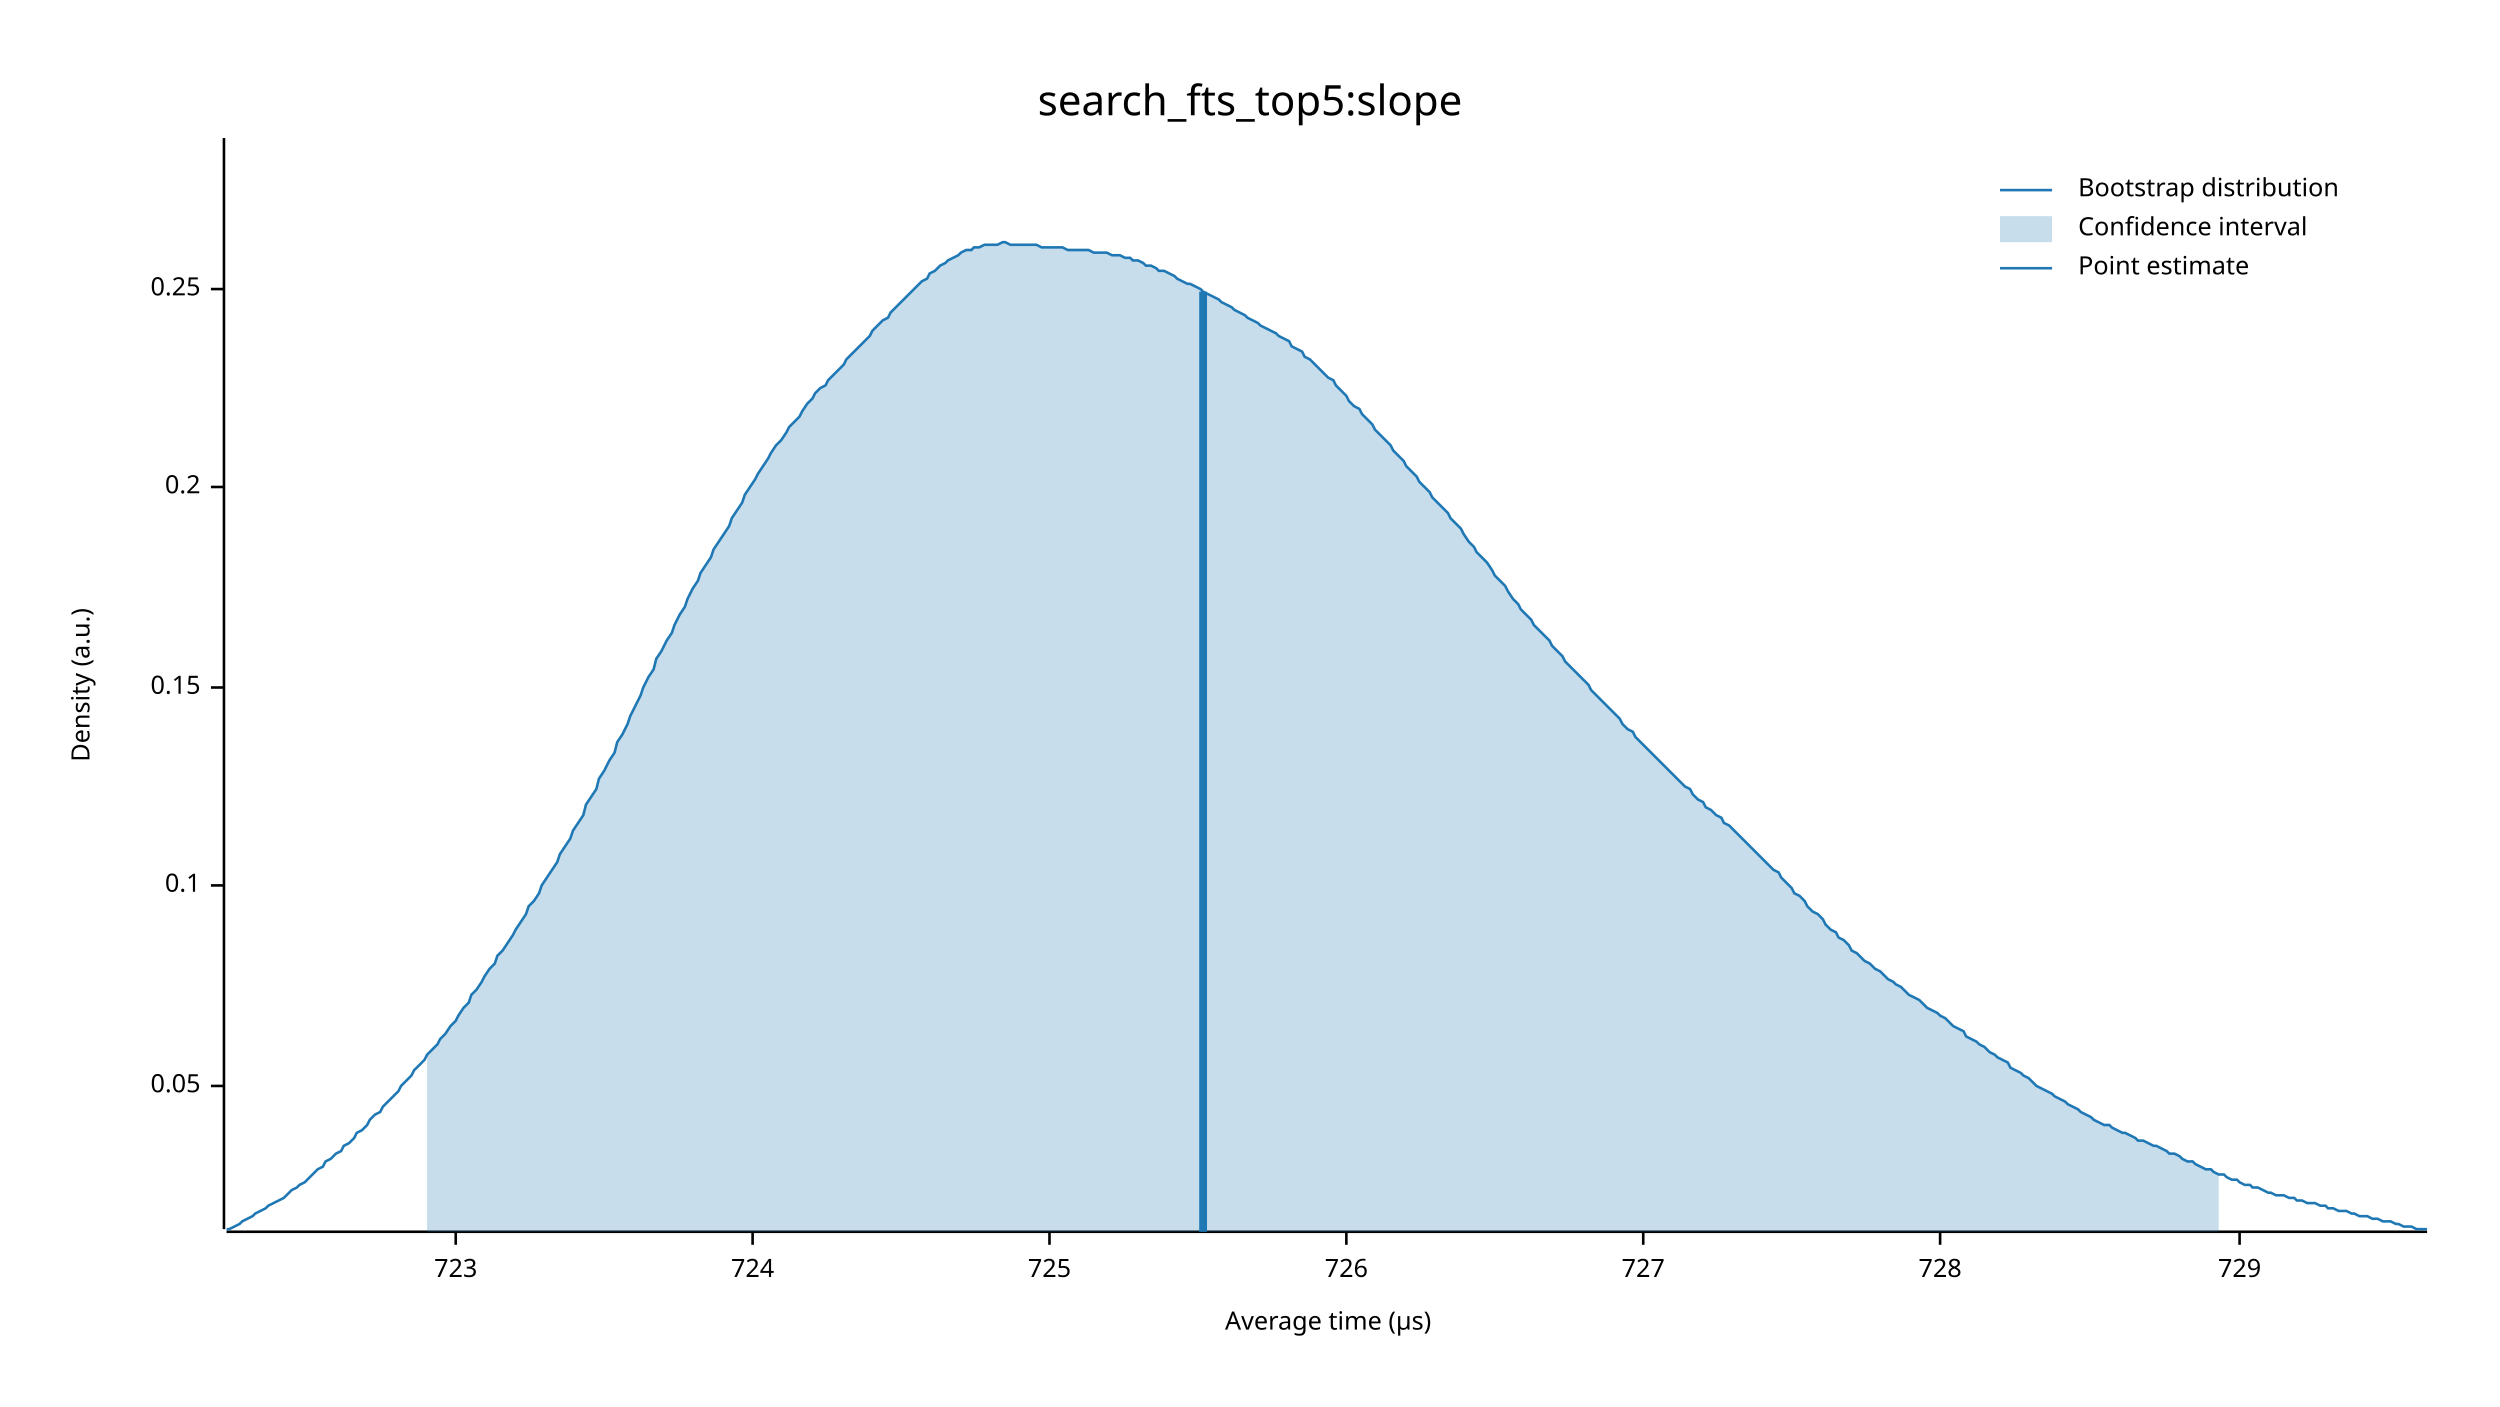
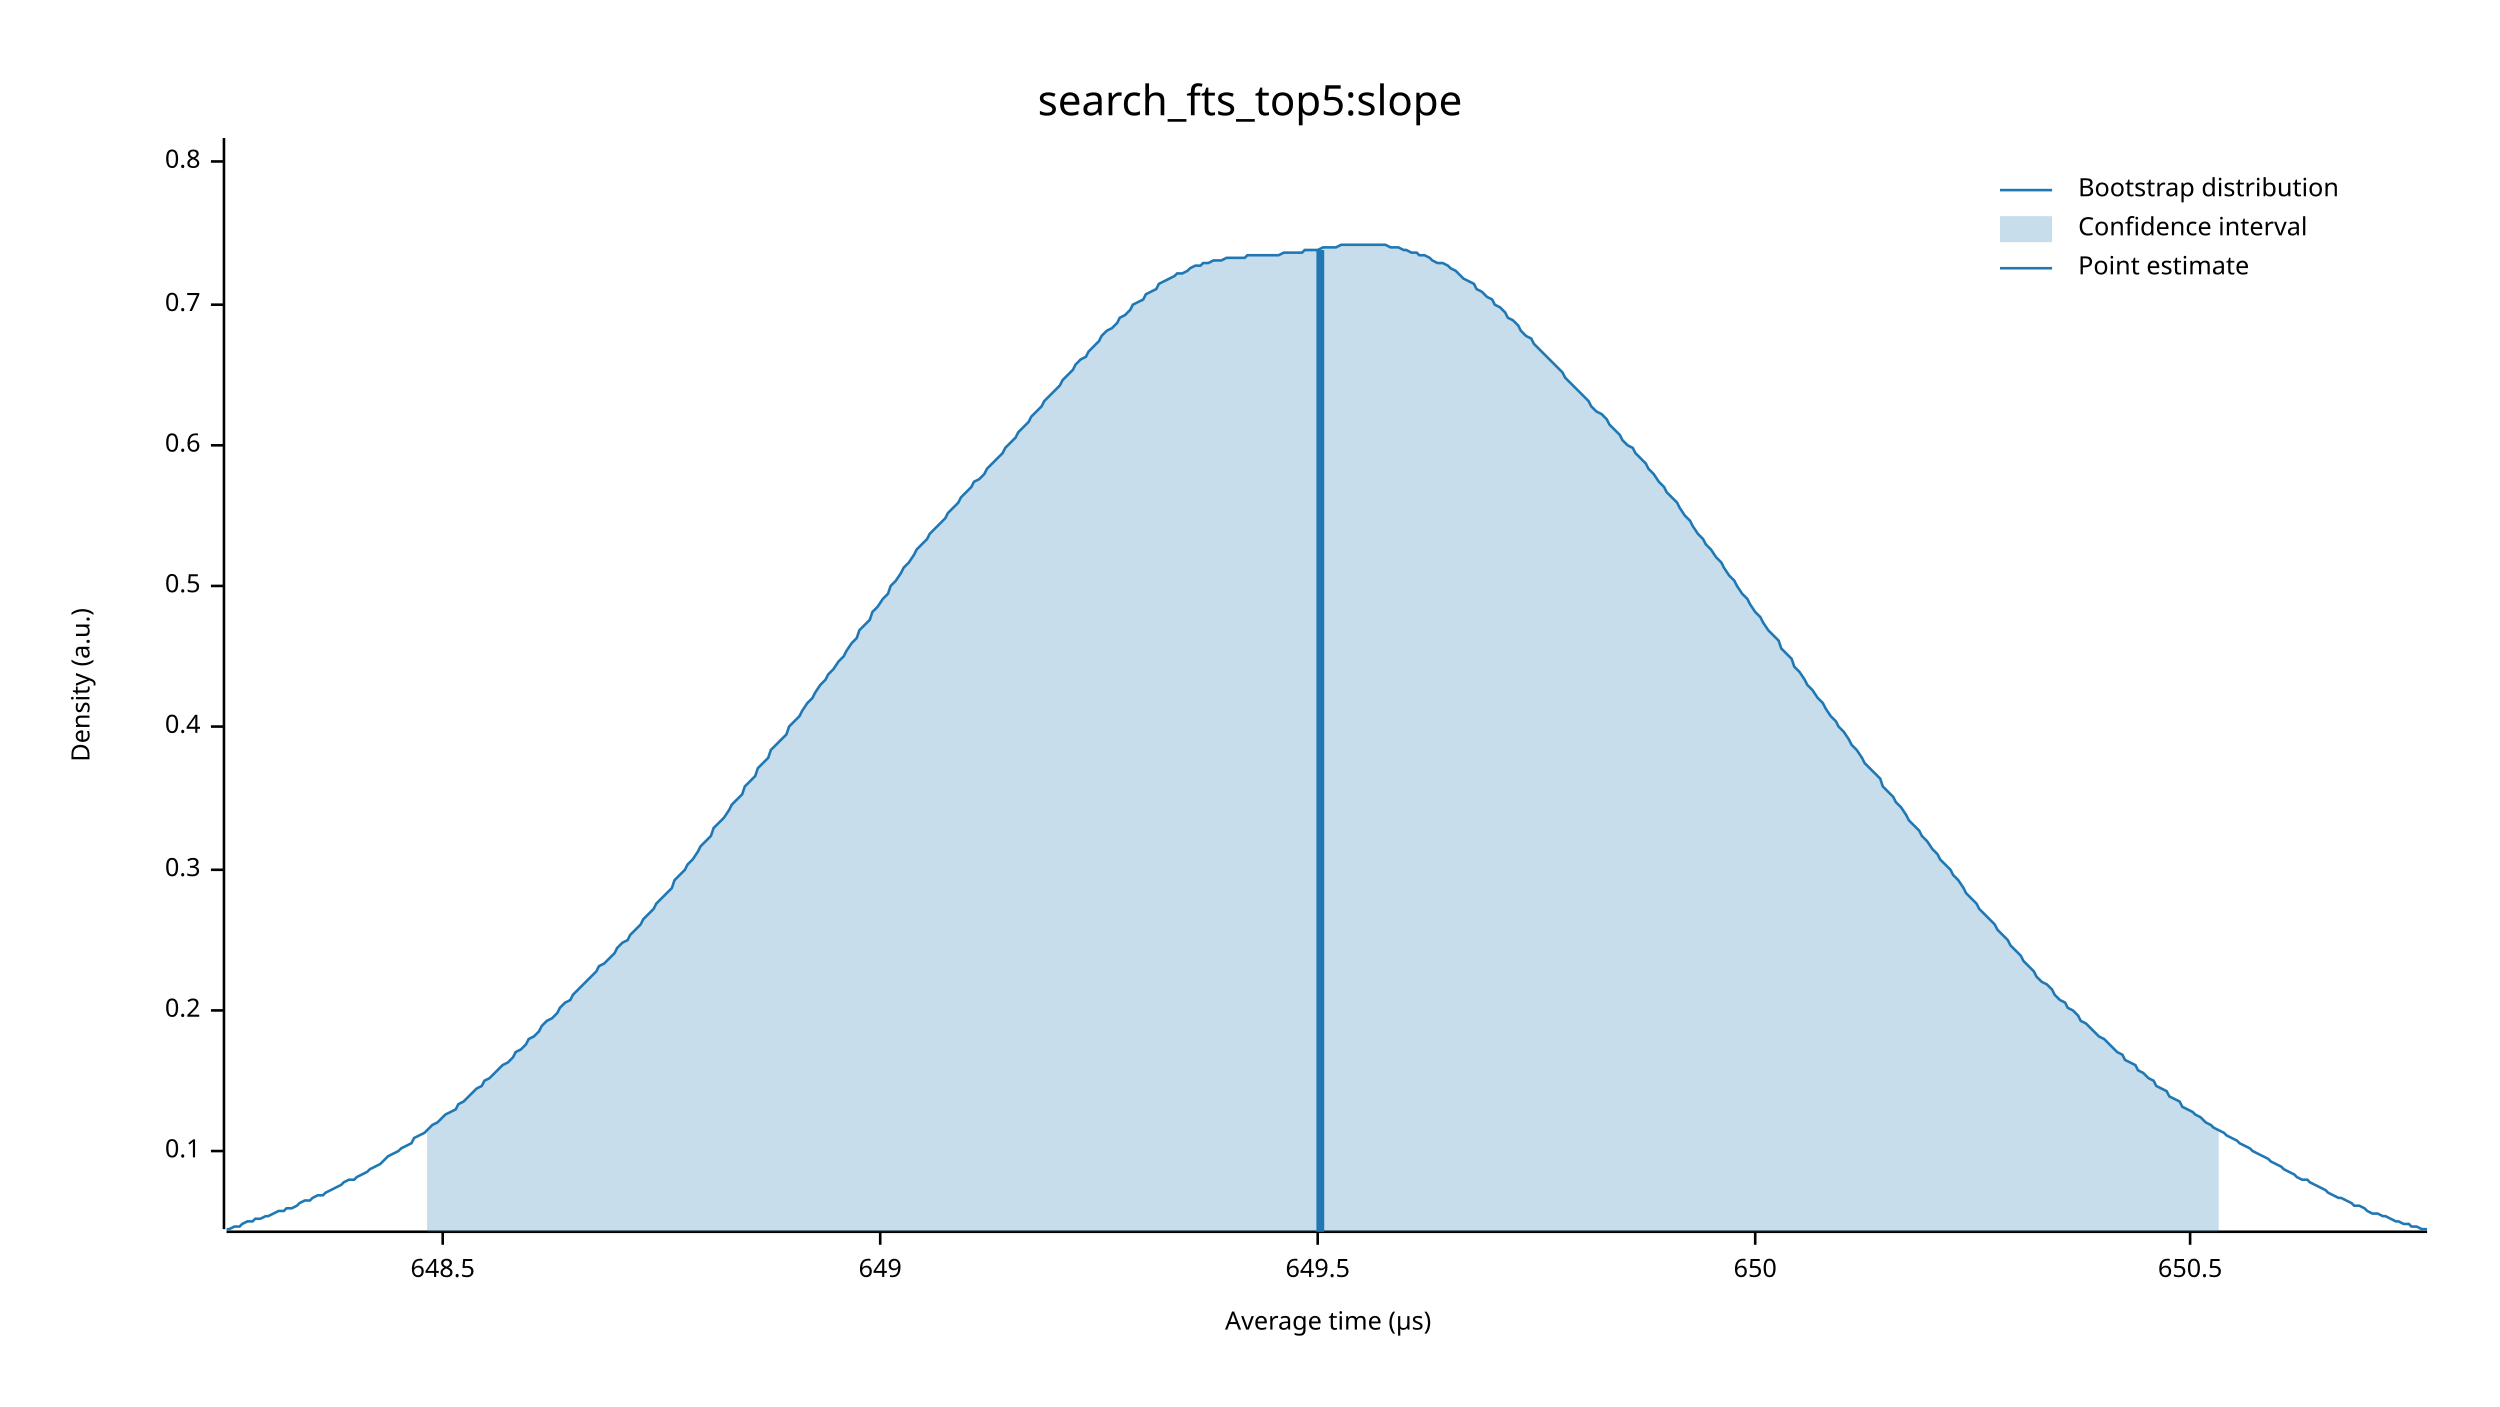
<svg xmlns="http://www.w3.org/2000/svg" width="960" height="540" viewBox="0 0 960 540">
  <text x="480" y="32" dy="0.76em" text-anchor="middle" font-family="sans-serif" font-size="16.129" opacity="1" fill="#000000">
search_fts_top5:slope
</text>
  <text x="27" y="263" dy="0.76em" text-anchor="middle" font-family="sans-serif" font-size="9.677" opacity="1" fill="#000000" transform="rotate(270, 27, 263)">
Density (a.u.)
</text>
  <text x="510" y="513" dy="-0.5ex" text-anchor="middle" font-family="sans-serif" font-size="9.677" opacity="1" fill="#000000">
Average time (µs)
</text>
  <polyline fill="none" opacity="1" stroke="#000000" stroke-width="1" points="86,53 86,472 " />
-   <text x="77" y="417" dy="0.5ex" text-anchor="end" font-family="sans-serif" font-size="9.677" opacity="1" fill="#000000">
- 0.05
- </text>
-   <polyline fill="none" opacity="1" stroke="#000000" stroke-width="1" points="81,417 86,417 " />
-   <text x="77" y="340" dy="0.5ex" text-anchor="end" font-family="sans-serif" font-size="9.677" opacity="1" fill="#000000">
+   <text x="77" y="442" dy="0.5ex" text-anchor="end" font-family="sans-serif" font-size="9.677" opacity="1" fill="#000000">
0.1
</text>
-   <polyline fill="none" opacity="1" stroke="#000000" stroke-width="1" points="81,340 86,340 " />
-   <text x="77" y="264" dy="0.5ex" text-anchor="end" font-family="sans-serif" font-size="9.677" opacity="1" fill="#000000">
- 0.15
- </text>
-   <polyline fill="none" opacity="1" stroke="#000000" stroke-width="1" points="81,264 86,264 " />
-   <text x="77" y="187" dy="0.5ex" text-anchor="end" font-family="sans-serif" font-size="9.677" opacity="1" fill="#000000">
+   <polyline fill="none" opacity="1" stroke="#000000" stroke-width="1" points="81,442 86,442 " />
+   <text x="77" y="388" dy="0.5ex" text-anchor="end" font-family="sans-serif" font-size="9.677" opacity="1" fill="#000000">
0.2
</text>
-   <polyline fill="none" opacity="1" stroke="#000000" stroke-width="1" points="81,187 86,187 " />
-   <text x="77" y="111" dy="0.5ex" text-anchor="end" font-family="sans-serif" font-size="9.677" opacity="1" fill="#000000">
- 0.25
+   <polyline fill="none" opacity="1" stroke="#000000" stroke-width="1" points="81,388 86,388 " />
+   <text x="77" y="334" dy="0.5ex" text-anchor="end" font-family="sans-serif" font-size="9.677" opacity="1" fill="#000000">
+ 0.3
</text>
-   <polyline fill="none" opacity="1" stroke="#000000" stroke-width="1" points="81,111 86,111 " />
+   <polyline fill="none" opacity="1" stroke="#000000" stroke-width="1" points="81,334 86,334 " />
+   <text x="77" y="279" dy="0.5ex" text-anchor="end" font-family="sans-serif" font-size="9.677" opacity="1" fill="#000000">
+ 0.4
+ </text>
+   <polyline fill="none" opacity="1" stroke="#000000" stroke-width="1" points="81,279 86,279 " />
+   <text x="77" y="225" dy="0.5ex" text-anchor="end" font-family="sans-serif" font-size="9.677" opacity="1" fill="#000000">
+ 0.5
+ </text>
+   <polyline fill="none" opacity="1" stroke="#000000" stroke-width="1" points="81,225 86,225 " />
+   <text x="77" y="171" dy="0.5ex" text-anchor="end" font-family="sans-serif" font-size="9.677" opacity="1" fill="#000000">
+ 0.6
+ </text>
+   <polyline fill="none" opacity="1" stroke="#000000" stroke-width="1" points="81,171 86,171 " />
+   <text x="77" y="117" dy="0.5ex" text-anchor="end" font-family="sans-serif" font-size="9.677" opacity="1" fill="#000000">
+ 0.7
+ </text>
+   <polyline fill="none" opacity="1" stroke="#000000" stroke-width="1" points="81,117 86,117 " />
+   <text x="77" y="62" dy="0.5ex" text-anchor="end" font-family="sans-serif" font-size="9.677" opacity="1" fill="#000000">
+ 0.8
+ </text>
+   <polyline fill="none" opacity="1" stroke="#000000" stroke-width="1" points="81,62 86,62 " />
  <polyline fill="none" opacity="1" stroke="#000000" stroke-width="1" points="87,473 932,473 " />
-   <text x="175" y="483" dy="0.76em" text-anchor="middle" font-family="sans-serif" font-size="9.677" opacity="1" fill="#000000">
- 723
+   <text x="170" y="483" dy="0.76em" text-anchor="middle" font-family="sans-serif" font-size="9.677" opacity="1" fill="#000000">
+ 648.5
</text>
-   <polyline fill="none" opacity="1" stroke="#000000" stroke-width="1" points="175,473 175,478 " />
-   <text x="289" y="483" dy="0.76em" text-anchor="middle" font-family="sans-serif" font-size="9.677" opacity="1" fill="#000000">
- 724
+   <polyline fill="none" opacity="1" stroke="#000000" stroke-width="1" points="170,473 170,478 " />
+   <text x="338" y="483" dy="0.76em" text-anchor="middle" font-family="sans-serif" font-size="9.677" opacity="1" fill="#000000">
+ 649
</text>
-   <polyline fill="none" opacity="1" stroke="#000000" stroke-width="1" points="289,473 289,478 " />
-   <text x="403" y="483" dy="0.76em" text-anchor="middle" font-family="sans-serif" font-size="9.677" opacity="1" fill="#000000">
- 725
+   <polyline fill="none" opacity="1" stroke="#000000" stroke-width="1" points="338,473 338,478 " />
+   <text x="506" y="483" dy="0.76em" text-anchor="middle" font-family="sans-serif" font-size="9.677" opacity="1" fill="#000000">
+ 649.5
</text>
-   <polyline fill="none" opacity="1" stroke="#000000" stroke-width="1" points="403,473 403,478 " />
-   <text x="517" y="483" dy="0.76em" text-anchor="middle" font-family="sans-serif" font-size="9.677" opacity="1" fill="#000000">
- 726
+   <polyline fill="none" opacity="1" stroke="#000000" stroke-width="1" points="506,473 506,478 " />
+   <text x="674" y="483" dy="0.76em" text-anchor="middle" font-family="sans-serif" font-size="9.677" opacity="1" fill="#000000">
+ 650
</text>
-   <polyline fill="none" opacity="1" stroke="#000000" stroke-width="1" points="517,473 517,478 " />
-   <text x="631" y="483" dy="0.76em" text-anchor="middle" font-family="sans-serif" font-size="9.677" opacity="1" fill="#000000">
- 727
+   <polyline fill="none" opacity="1" stroke="#000000" stroke-width="1" points="674,473 674,478 " />
+   <text x="841" y="483" dy="0.76em" text-anchor="middle" font-family="sans-serif" font-size="9.677" opacity="1" fill="#000000">
+ 650.5
</text>
-   <polyline fill="none" opacity="1" stroke="#000000" stroke-width="1" points="631,473 631,478 " />
-   <text x="745" y="483" dy="0.76em" text-anchor="middle" font-family="sans-serif" font-size="9.677" opacity="1" fill="#000000">
- 728
- </text>
-   <polyline fill="none" opacity="1" stroke="#000000" stroke-width="1" points="745,473 745,478 " />
-   <text x="860" y="483" dy="0.76em" text-anchor="middle" font-family="sans-serif" font-size="9.677" opacity="1" fill="#000000">
- 729
- </text>
-   <polyline fill="none" opacity="1" stroke="#000000" stroke-width="1" points="860,473 860,478 " />
-   <polyline fill="none" opacity="1" stroke="#1F78B4" stroke-width="1" points="87,472 88,472 90,471 92,470 93,469 95,468 97,467 98,466 100,465 102,464 103,463 105,462 107,461 109,460 110,459 112,457 114,456 115,455 117,454 119,452 120,451 122,449 124,448 125,446 127,445 129,443 131,442 132,440 134,439 136,437 137,435 139,434 141,432 142,430 144,428 146,427 147,425 149,423 151,421 153,419 154,417 156,415 158,413 159,411 161,409 163,407 164,405 166,403 168,401 169,399 171,397 173,394 175,392 176,390 178,387 180,385 181,382 183,380 185,377 186,375 188,372 190,370 191,367 193,365 195,362 197,359 198,357 200,354 202,351 203,348 205,346 207,343 208,340 210,337 212,334 214,331 215,328 217,325 219,322 220,319 222,316 224,313 225,309 227,306 229,303 230,299 232,296 234,292 236,289 237,285 239,282 241,278 242,275 244,271 246,267 247,264 249,260 251,257 252,253 254,250 256,246 258,243 259,240 261,236 263,233 264,230 266,226 268,223 269,220 271,217 273,214 274,211 276,208 278,205 280,202 281,199 283,196 285,193 286,190 288,187 290,184 291,182 293,179 295,176 296,174 298,171 300,169 302,166 303,164 305,162 307,160 308,158 310,155 312,153 313,151 315,149 317,148 318,146 320,144 322,142 324,140 325,138 327,136 329,134 330,133 332,131 334,129 335,127 337,125 339,123 341,122 342,120 344,118 346,116 347,115 349,113 351,111 352,110 354,108 356,107 357,105 359,104 361,102 363,101 364,100 366,99 368,98 369,97 371,96 373,96 374,95 376,95 378,94 379,94 381,94 383,94 385,93 386,93 388,94 390,94 391,94 393,94 395,94 396,94 398,94 400,95 401,95 403,95 405,95 407,95 408,95 410,96 412,96 413,96 415,96 417,96 418,96 420,97 422,97 423,97 425,97 427,98 429,98 430,98 432,99 434,99 435,100 437,100 439,101 440,102 442,102 444,103 445,104 447,104 449,105 451,106 452,107 454,108 456,109 457,109 459,110 461,111 462,112 464,113 466,114 468,115 469,116 471,117 473,118 474,119 476,120 478,121 479,122 481,123 483,124 484,125 486,126 488,127 490,128 491,129 493,130 495,131 496,133 498,134 500,135 501,137 503,138 505,140 506,141 508,143 510,145 512,146 513,148 515,150 517,152 518,154 520,156 522,157 523,159 525,161 527,163 528,165 530,167 532,169 534,171 535,173 537,175 539,177 540,179 542,181 544,183 545,185 547,187 549,189 550,191 552,193 554,195 556,197 557,199 559,201 561,203 562,205 564,208 566,210 567,212 569,214 571,216 573,219 574,221 576,223 578,225 579,227 581,230 583,232 584,234 586,236 588,238 589,240 591,242 593,244 595,246 596,248 598,250 600,252 601,254 603,256 605,258 606,259 608,261 610,263 611,265 613,267 615,269 617,271 618,272 620,274 622,276 623,278 625,280 627,281 628,283 630,285 632,287 633,288 635,290 637,292 639,294 640,295 642,297 644,299 645,300 647,302 649,303 650,305 652,307 654,308 655,310 657,311 659,313 661,314 662,316 664,317 666,319 667,320 669,322 671,324 672,325 674,327 676,329 677,330 679,332 681,334 683,335 684,337 686,339 688,341 689,343 691,344 693,346 694,348 696,350 698,351 700,353 701,355 703,357 705,358 706,360 708,361 710,363 711,365 713,366 715,368 716,369 718,370 720,372 722,373 723,374 725,376 727,377 728,378 730,379 732,381 733,382 735,383 737,384 738,385 740,387 742,388 744,389 745,390 747,391 749,393 750,394 752,395 754,396 755,398 757,399 759,400 760,401 762,402 764,404 766,405 767,406 769,407 771,408 772,410 774,411 776,412 777,413 779,414 781,416 782,417 784,418 786,419 788,420 789,421 791,422 793,423 794,424 796,425 798,426 799,427 801,428 803,429 804,430 806,431 808,432 810,432 811,433 813,434 815,435 816,435 818,436 820,437 821,438 823,438 825,439 827,440 828,440 830,441 832,442 833,443 835,443 837,444 838,445 840,446 842,446 843,447 845,448 847,449 849,449 850,450 852,451 854,451 855,452 857,453 859,453 860,454 862,455 864,455 865,456 867,456 869,457 871,458 872,458 874,459 876,459 877,459 879,460 881,460 882,461 884,461 886,462 887,462 889,462 891,463 893,463 894,464 896,464 898,465 899,465 901,465 903,466 904,466 906,467 908,467 909,467 911,468 913,468 915,469 916,469 918,469 920,470 921,470 923,471 925,471 926,471 928,472 930,472 932,472 " />
-   <polygon opacity="0.25" fill="#1F78B4" points="164,405 166,403 168,401 169,399 171,397 173,394 175,392 176,390 178,387 180,385 181,382 183,380 185,377 186,375 188,372 190,370 191,367 193,365 195,362 197,359 198,357 200,354 202,351 203,348 205,346 207,343 208,340 210,337 212,334 214,331 215,328 217,325 219,322 220,319 222,316 224,313 225,309 227,306 229,303 230,299 232,296 234,292 236,289 237,285 239,282 241,278 242,275 244,271 246,267 247,264 249,260 251,257 252,253 254,250 256,246 258,243 259,240 261,236 263,233 264,230 266,226 268,223 269,220 271,217 273,214 274,211 276,208 278,205 280,202 281,199 283,196 285,193 286,190 288,187 290,184 291,182 293,179 295,176 296,174 298,171 300,169 302,166 303,164 305,162 307,160 308,158 310,155 312,153 313,151 315,149 317,148 318,146 320,144 322,142 324,140 325,138 327,136 329,134 330,133 332,131 334,129 335,127 337,125 339,123 341,122 342,120 344,118 346,116 347,115 349,113 351,111 352,110 354,108 356,107 357,105 359,104 361,102 363,101 364,100 366,99 368,98 369,97 371,96 373,96 374,95 376,95 378,94 379,94 381,94 383,94 385,93 386,93 388,94 390,94 391,94 393,94 395,94 396,94 398,94 400,95 401,95 403,95 405,95 407,95 408,95 410,96 412,96 413,96 415,96 417,96 418,96 420,97 422,97 423,97 425,97 427,98 429,98 430,98 432,99 434,99 435,100 437,100 439,101 440,102 442,102 444,103 445,104 447,104 449,105 451,106 452,107 454,108 456,109 457,109 459,110 461,111 462,112 464,113 466,114 468,115 469,116 471,117 473,118 474,119 476,120 478,121 479,122 481,123 483,124 484,125 486,126 488,127 490,128 491,129 493,130 495,131 496,133 498,134 500,135 501,137 503,138 505,140 506,141 508,143 510,145 512,146 513,148 515,150 517,152 518,154 520,156 522,157 523,159 525,161 527,163 528,165 530,167 532,169 534,171 535,173 537,175 539,177 540,179 542,181 544,183 545,185 547,187 549,189 550,191 552,193 554,195 556,197 557,199 559,201 561,203 562,205 564,208 566,210 567,212 569,214 571,216 573,219 574,221 576,223 578,225 579,227 581,230 583,232 584,234 586,236 588,238 589,240 591,242 593,244 595,246 596,248 598,250 600,252 601,254 603,256 605,258 606,259 608,261 610,263 611,265 613,267 615,269 617,271 618,272 620,274 622,276 623,278 625,280 627,281 628,283 630,285 632,287 633,288 635,290 637,292 639,294 640,295 642,297 644,299 645,300 647,302 649,303 650,305 652,307 654,308 655,310 657,311 659,313 661,314 662,316 664,317 666,319 667,320 669,322 671,324 672,325 674,327 676,329 677,330 679,332 681,334 683,335 684,337 686,339 688,341 689,343 691,344 693,346 694,348 696,350 698,351 700,353 701,355 703,357 705,358 706,360 708,361 710,363 711,365 713,366 715,368 716,369 718,370 720,372 722,373 723,374 725,376 727,377 728,378 730,379 732,381 733,382 735,383 737,384 738,385 740,387 742,388 744,389 745,390 747,391 749,393 750,394 752,395 754,396 755,398 757,399 759,400 760,401 762,402 764,404 766,405 767,406 769,407 771,408 772,410 774,411 776,412 777,413 779,414 781,416 782,417 784,418 786,419 788,420 789,421 791,422 793,423 794,424 796,425 798,426 799,427 801,428 803,429 804,430 806,431 808,432 810,432 811,433 813,434 815,435 816,435 818,436 820,437 821,438 823,438 825,439 827,440 828,440 830,441 832,442 833,443 835,443 837,444 838,445 840,446 842,446 843,447 845,448 847,449 849,449 850,450 852,451 852,473 164,473 " />
-   <polyline fill="none" opacity="1" stroke="#1F78B4" stroke-width="3" points="462,473 462,112 " />
+   <polyline fill="none" opacity="1" stroke="#000000" stroke-width="1" points="841,473 841,478 " />
+   <polyline fill="none" opacity="1" stroke="#1F78B4" stroke-width="1" points="87,472 88,472 90,471 92,471 93,470 95,469 97,469 98,468 100,468 102,467 103,467 105,466 107,465 109,465 110,464 112,464 114,463 115,462 117,461 119,461 120,460 122,459 124,459 125,458 127,457 129,456 131,455 132,454 134,453 136,453 137,452 139,451 141,450 142,449 144,448 146,447 147,446 149,444 151,443 153,442 154,441 156,440 158,439 159,437 161,436 163,435 164,434 166,432 168,431 169,430 171,428 173,427 175,426 176,424 178,423 180,421 181,420 183,418 185,417 186,415 188,414 190,412 191,411 193,409 195,408 197,406 198,404 200,403 202,401 203,399 205,398 207,396 208,394 210,392 212,391 214,389 215,387 217,385 219,384 220,382 222,380 224,378 225,377 227,375 229,373 230,371 232,370 234,368 236,366 237,364 239,362 241,361 242,359 244,357 246,355 247,353 249,351 251,349 252,347 254,345 256,343 258,341 259,338 261,336 263,334 264,332 266,330 268,327 269,325 271,323 273,321 274,318 276,316 278,314 280,311 281,309 283,307 285,305 286,302 288,300 290,298 291,295 293,293 295,291 296,288 298,286 300,284 302,282 303,279 305,277 307,275 308,273 310,270 312,268 313,266 315,263 317,261 318,259 320,257 322,254 324,252 325,250 327,247 329,245 330,242 332,240 334,238 335,235 337,233 339,230 341,228 342,225 344,223 346,220 347,218 349,216 351,213 352,211 354,209 356,207 357,205 359,203 361,201 363,199 364,197 366,195 368,193 369,191 371,189 373,187 374,185 376,184 378,182 379,180 381,178 383,176 385,174 386,172 388,170 390,168 391,166 393,164 395,162 396,160 398,158 400,156 401,154 403,152 405,150 407,148 408,146 410,144 412,142 413,140 415,138 417,137 418,135 420,133 422,131 423,129 425,127 427,126 429,124 430,122 432,121 434,119 435,117 437,116 439,115 440,113 442,112 444,111 445,109 447,108 449,107 451,106 452,105 454,105 456,104 457,103 459,102 461,102 462,101 464,101 466,100 468,100 469,100 471,99 473,99 474,99 476,99 478,99 479,98 481,98 483,98 484,98 486,98 488,98 490,98 491,98 493,97 495,97 496,97 498,97 500,97 501,96 503,96 505,96 506,96 508,95 510,95 512,95 513,95 515,94 517,94 518,94 520,94 522,94 523,94 525,94 527,94 528,94 530,94 532,94 534,95 535,95 537,95 539,96 540,96 542,97 544,97 545,98 547,98 549,99 550,100 552,101 554,101 556,102 557,103 559,104 561,106 562,107 564,108 566,109 567,111 569,112 571,114 573,115 574,117 576,118 578,120 579,122 581,123 583,125 584,127 586,129 588,130 589,132 591,134 593,136 595,138 596,139 598,141 600,143 601,145 603,147 605,149 606,150 608,152 610,154 611,156 613,158 615,159 617,161 618,163 620,165 622,167 623,169 625,171 627,172 628,174 630,176 632,178 633,180 635,182 637,185 639,187 640,189 642,191 644,193 645,195 647,198 649,200 650,202 652,205 654,207 655,209 657,211 659,214 661,216 662,218 664,221 666,223 667,225 669,228 671,230 672,232 674,235 676,237 677,239 679,242 681,244 683,246 684,249 686,251 688,253 689,256 691,258 693,261 694,263 696,265 698,268 700,270 701,272 703,275 705,277 706,279 708,281 710,284 711,286 713,288 715,291 716,293 718,295 720,297 722,299 723,302 725,304 727,306 728,308 730,310 732,313 733,315 735,317 737,319 738,321 740,323 742,326 744,328 745,330 747,332 749,334 750,336 752,338 754,341 755,343 757,345 759,347 760,349 762,351 764,353 766,355 767,357 769,359 771,361 772,363 774,365 776,367 777,369 779,371 781,373 782,375 784,377 786,378 788,380 789,382 791,384 793,385 794,387 796,388 798,390 799,392 801,393 803,395 804,396 806,398 808,399 810,401 811,402 813,404 815,405 816,407 818,408 820,409 821,411 823,412 825,414 827,415 828,417 830,418 832,419 833,421 835,422 837,423 838,425 840,426 842,427 843,428 845,429 847,431 849,432 850,433 852,434 854,435 855,436 857,437 859,438 860,439 862,440 864,441 865,442 867,443 869,444 871,445 872,446 874,447 876,448 877,449 879,450 881,451 882,452 884,453 886,453 887,454 889,455 891,456 893,457 894,458 896,459 898,460 899,460 901,461 903,462 904,463 906,463 908,464 909,465 911,466 913,466 915,467 916,467 918,468 920,469 921,469 923,470 925,470 926,471 928,471 930,472 932,472 " />
+   <polygon opacity="0.25" fill="#1F78B4" points="164,434 166,432 168,431 169,430 171,428 173,427 175,426 176,424 178,423 180,421 181,420 183,418 185,417 186,415 188,414 190,412 191,411 193,409 195,408 197,406 198,404 200,403 202,401 203,399 205,398 207,396 208,394 210,392 212,391 214,389 215,387 217,385 219,384 220,382 222,380 224,378 225,377 227,375 229,373 230,371 232,370 234,368 236,366 237,364 239,362 241,361 242,359 244,357 246,355 247,353 249,351 251,349 252,347 254,345 256,343 258,341 259,338 261,336 263,334 264,332 266,330 268,327 269,325 271,323 273,321 274,318 276,316 278,314 280,311 281,309 283,307 285,305 286,302 288,300 290,298 291,295 293,293 295,291 296,288 298,286 300,284 302,282 303,279 305,277 307,275 308,273 310,270 312,268 313,266 315,263 317,261 318,259 320,257 322,254 324,252 325,250 327,247 329,245 330,242 332,240 334,238 335,235 337,233 339,230 341,228 342,225 344,223 346,220 347,218 349,216 351,213 352,211 354,209 356,207 357,205 359,203 361,201 363,199 364,197 366,195 368,193 369,191 371,189 373,187 374,185 376,184 378,182 379,180 381,178 383,176 385,174 386,172 388,170 390,168 391,166 393,164 395,162 396,160 398,158 400,156 401,154 403,152 405,150 407,148 408,146 410,144 412,142 413,140 415,138 417,137 418,135 420,133 422,131 423,129 425,127 427,126 429,124 430,122 432,121 434,119 435,117 437,116 439,115 440,113 442,112 444,111 445,109 447,108 449,107 451,106 452,105 454,105 456,104 457,103 459,102 461,102 462,101 464,101 466,100 468,100 469,100 471,99 473,99 474,99 476,99 478,99 479,98 481,98 483,98 484,98 486,98 488,98 490,98 491,98 493,97 495,97 496,97 498,97 500,97 501,96 503,96 505,96 506,96 508,95 510,95 512,95 513,95 515,94 517,94 518,94 520,94 522,94 523,94 525,94 527,94 528,94 530,94 532,94 534,95 535,95 537,95 539,96 540,96 542,97 544,97 545,98 547,98 549,99 550,100 552,101 554,101 556,102 557,103 559,104 561,106 562,107 564,108 566,109 567,111 569,112 571,114 573,115 574,117 576,118 578,120 579,122 581,123 583,125 584,127 586,129 588,130 589,132 591,134 593,136 595,138 596,139 598,141 600,143 601,145 603,147 605,149 606,150 608,152 610,154 611,156 613,158 615,159 617,161 618,163 620,165 622,167 623,169 625,171 627,172 628,174 630,176 632,178 633,180 635,182 637,185 639,187 640,189 642,191 644,193 645,195 647,198 649,200 650,202 652,205 654,207 655,209 657,211 659,214 661,216 662,218 664,221 666,223 667,225 669,228 671,230 672,232 674,235 676,237 677,239 679,242 681,244 683,246 684,249 686,251 688,253 689,256 691,258 693,261 694,263 696,265 698,268 700,270 701,272 703,275 705,277 706,279 708,281 710,284 711,286 713,288 715,291 716,293 718,295 720,297 722,299 723,302 725,304 727,306 728,308 730,310 732,313 733,315 735,317 737,319 738,321 740,323 742,326 744,328 745,330 747,332 749,334 750,336 752,338 754,341 755,343 757,345 759,347 760,349 762,351 764,353 766,355 767,357 769,359 771,361 772,363 774,365 776,367 777,369 779,371 781,373 782,375 784,377 786,378 788,380 789,382 791,384 793,385 794,387 796,388 798,390 799,392 801,393 803,395 804,396 806,398 808,399 810,401 811,402 813,404 815,405 816,407 818,408 820,409 821,411 823,412 825,414 827,415 828,417 830,418 832,419 833,421 835,422 837,423 838,425 840,426 842,427 843,428 845,429 847,431 849,432 850,433 852,434 852,473 164,473 " />
+   <polyline fill="none" opacity="1" stroke="#1F78B4" stroke-width="3" points="507,473 507,96 " />
  <text x="798" y="68" dy="0.76em" text-anchor="start" font-family="sans-serif" font-size="9.677" opacity="1" fill="#000000">
Bootstrap distribution
</text>
  <text x="798" y="83" dy="0.76em" text-anchor="start" font-family="sans-serif" font-size="9.677" opacity="1" fill="#000000">
Confidence interval
</text>
  <text x="798" y="98" dy="0.76em" text-anchor="start" font-family="sans-serif" font-size="9.677" opacity="1" fill="#000000">
Point estimate
</text>
  <polyline fill="none" opacity="1" stroke="#1F78B4" stroke-width="1" points="768,73 788,73 " />
  <rect x="768" y="83" width="20" height="10" opacity="0.25" fill="#1F78B4" stroke="none" />
  <polyline fill="none" opacity="1" stroke="#1F78B4" stroke-width="1" points="768,103 788,103 " />
</svg>
